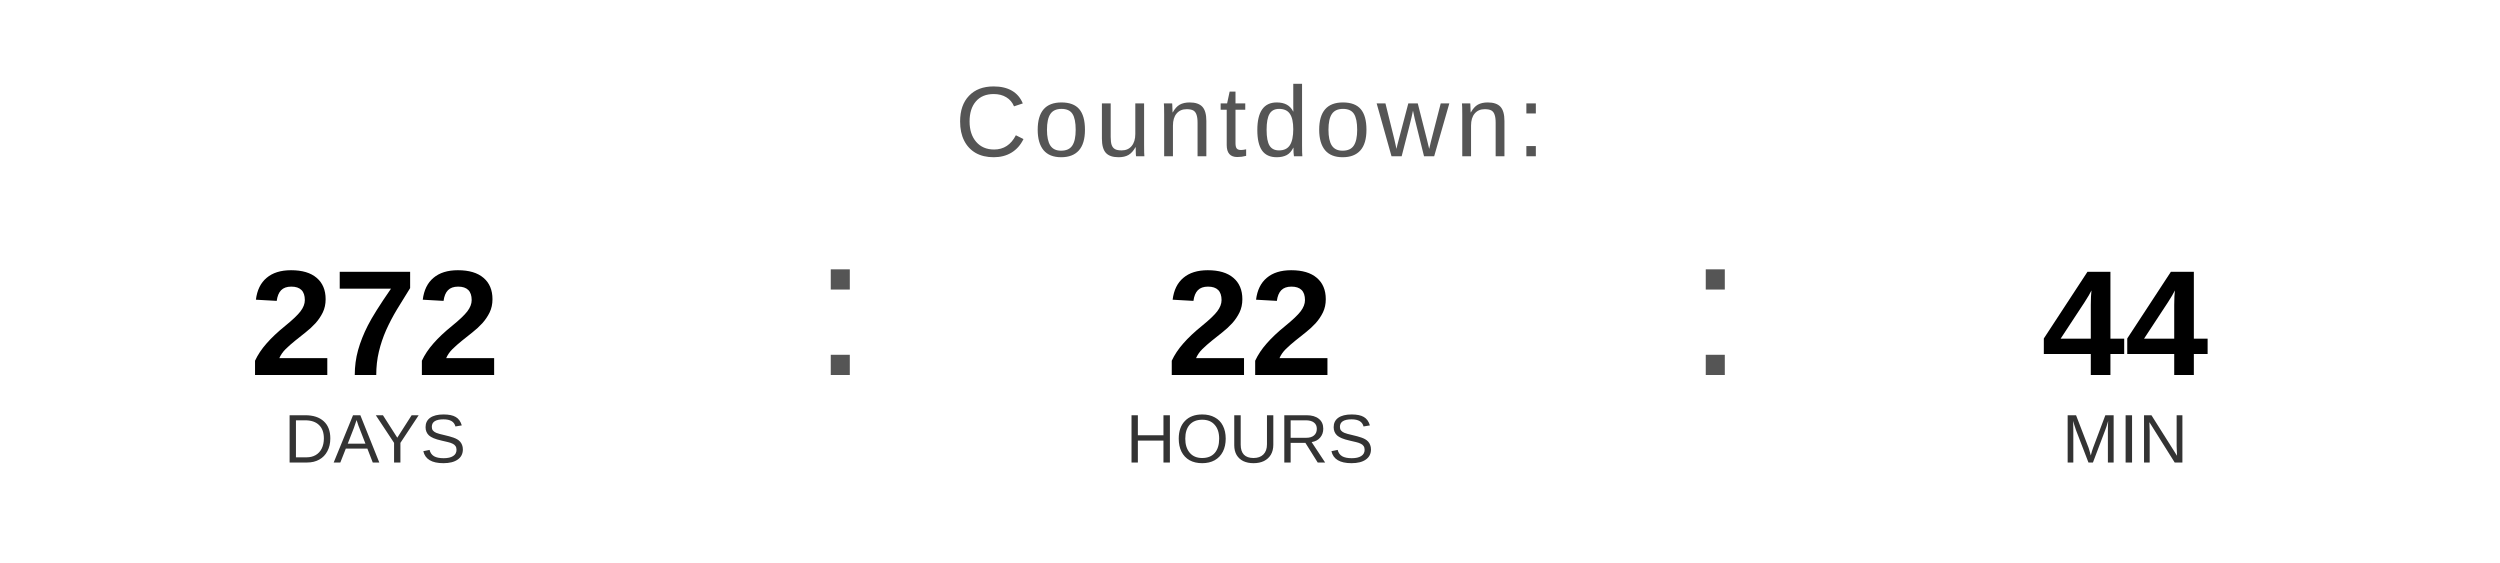
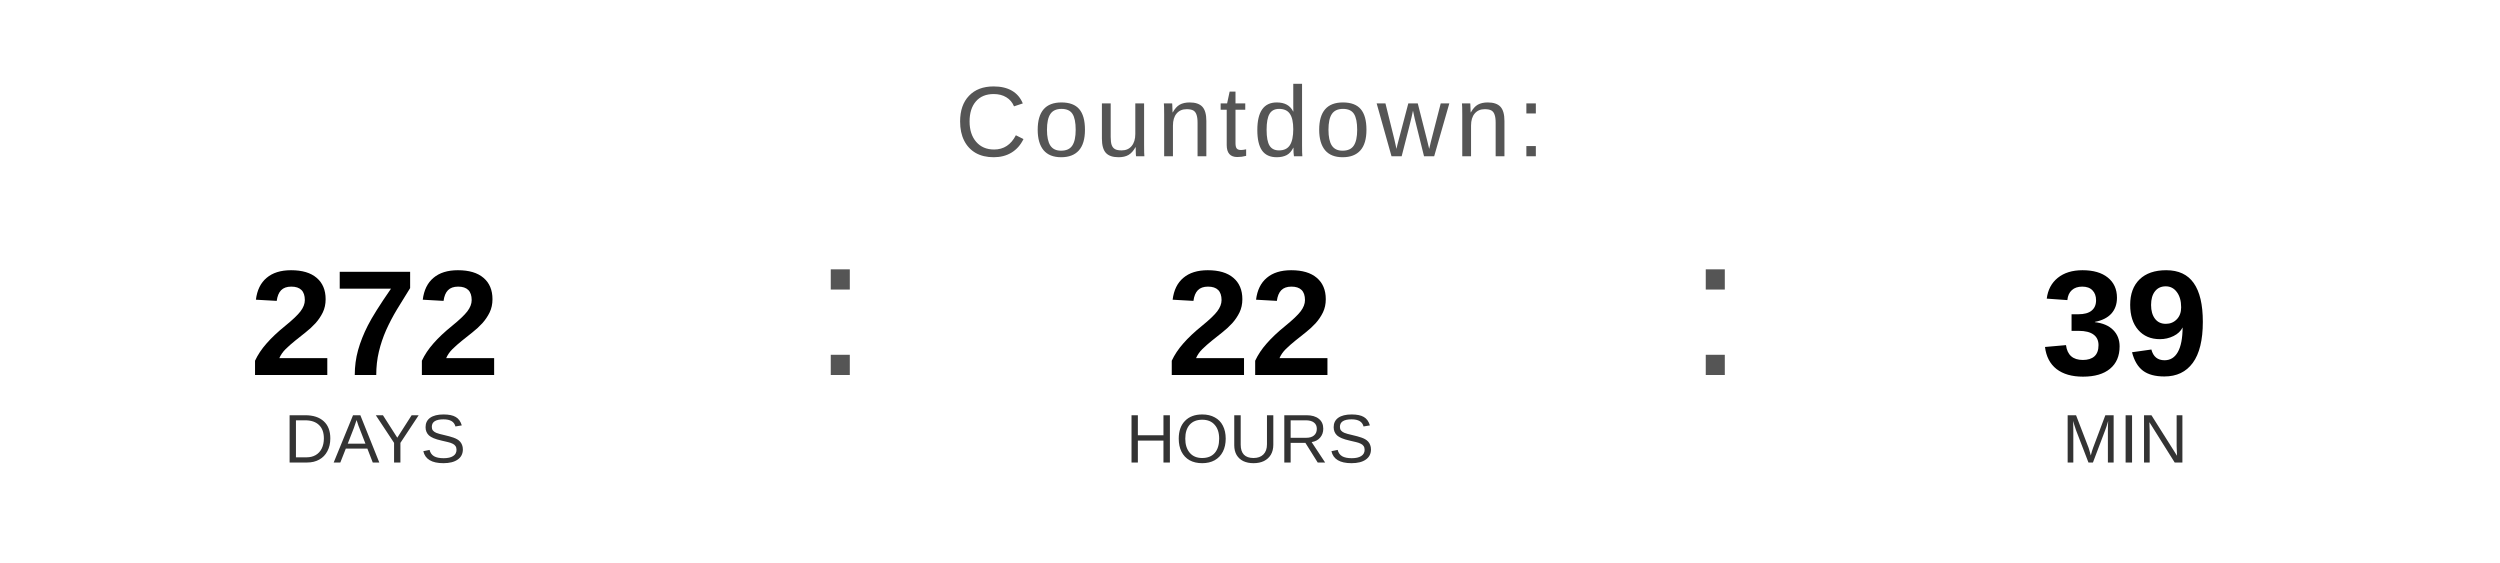
<svg xmlns="http://www.w3.org/2000/svg" width="400" height="90" viewBox="0 0 400 90">
  <text x="200" y="25" font-family="Arial, Helvetica, sans-serif" font-size="16" fill="#555555" text-anchor="middle" letter-spacing="1">
    Countdown:
  </text>
  <text x="60" y="60" font-family="Arial, Helvetica, sans-serif" font-size="24" font-weight="bold" fill="#000000" text-anchor="middle">272</text>
  <text x="60" y="74" font-family="Arial, Helvetica, sans-serif" font-size="11" fill="#333333" text-anchor="middle">DAYS</text>
  <text x="130" y="60" font-family="Arial, sans-serif" font-size="32" fill="#555555">:</text>
  <text x="200" y="60" font-family="Arial, Helvetica, sans-serif" font-size="24" font-weight="bold" fill="#000000" text-anchor="middle">22</text>
  <text x="200" y="74" font-family="Arial, Helvetica, sans-serif" font-size="11" fill="#333333" text-anchor="middle">HOURS</text>
  <text x="270" y="60" font-family="Arial, sans-serif" font-size="32" fill="#555555">:</text>
-   <text x="340" y="60" font-family="Arial, Helvetica, sans-serif" font-size="24" font-weight="bold" fill="#000000" text-anchor="middle">44</text>
+   <text x="340" y="60" font-family="Arial, Helvetica, sans-serif" font-size="24" font-weight="bold" fill="#000000" text-anchor="middle">39</text>
  <text x="340" y="74" font-family="Arial, Helvetica, sans-serif" font-size="11" fill="#333333" text-anchor="middle">MIN</text>
</svg>
